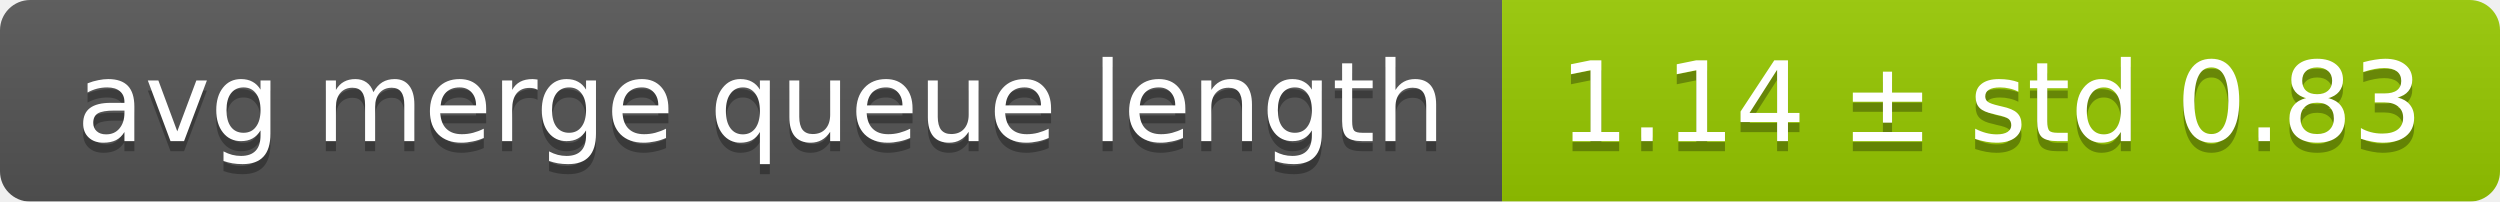
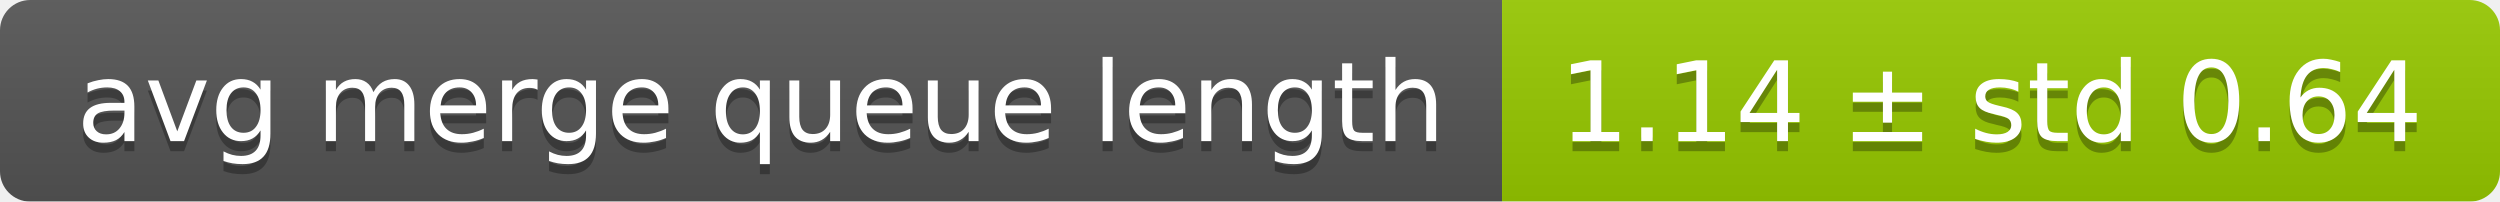
<svg xmlns="http://www.w3.org/2000/svg" width="248" height="20">
  <linearGradient id="smooth" x2="0" y2="100%">
    <stop offset="0" stop-color="#bbb" stop-opacity=".1" />
    <stop offset="1" stop-opacity=".1" />
  </linearGradient>
  <mask id="round">
    <rect width="248" height="20" rx="3" fill="#fff" />
  </mask>
  <g mask="url(#round)">
    <rect width="149" height="20" fill="#555" />
    <rect x="149" width="99" height="20" fill="#97ca00" />
    <rect width="248" height="20" fill="url(#smooth)" />
  </g>
  <g fill="#fff" text-anchor="middle" font-family="DejaVu Sans,Verdana,Geneva,sans-serif" font-size="11">
    <text x="75.5" y="15" fill="#010101" fill-opacity=".3">avg merge queue length</text>
    <text x="75.5" y="14">avg merge queue length</text>
-     <text x="197.5" y="15" fill="#010101" fill-opacity=".3">1.14 ± std 0.83</text>
-     <text x="197.5" y="14">1.14 ± std 0.83</text>
+     <text x="197.5" y="15" fill="#010101" fill-opacity=".3">1.14 ± std 0.64</text>
+     <text x="197.5" y="14">1.14 ± std 0.64</text>
  </g>
</svg>
